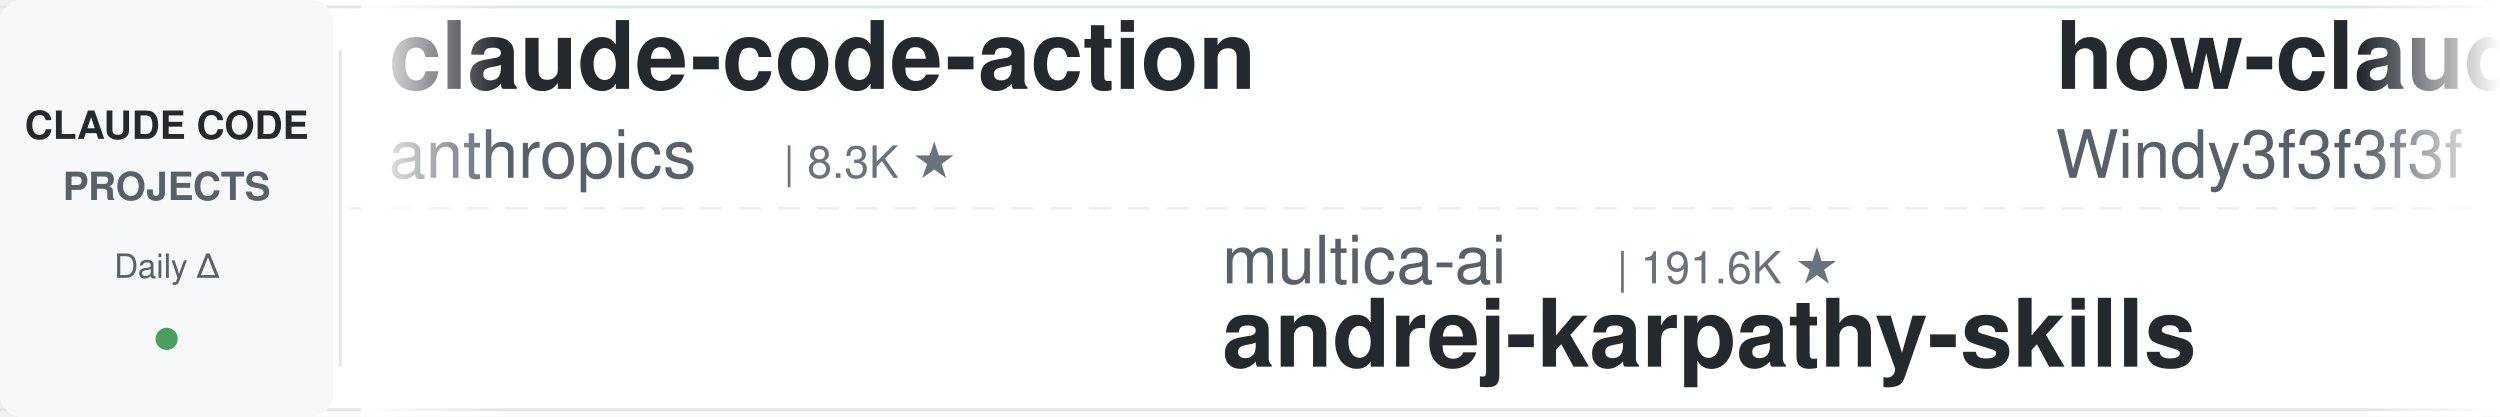
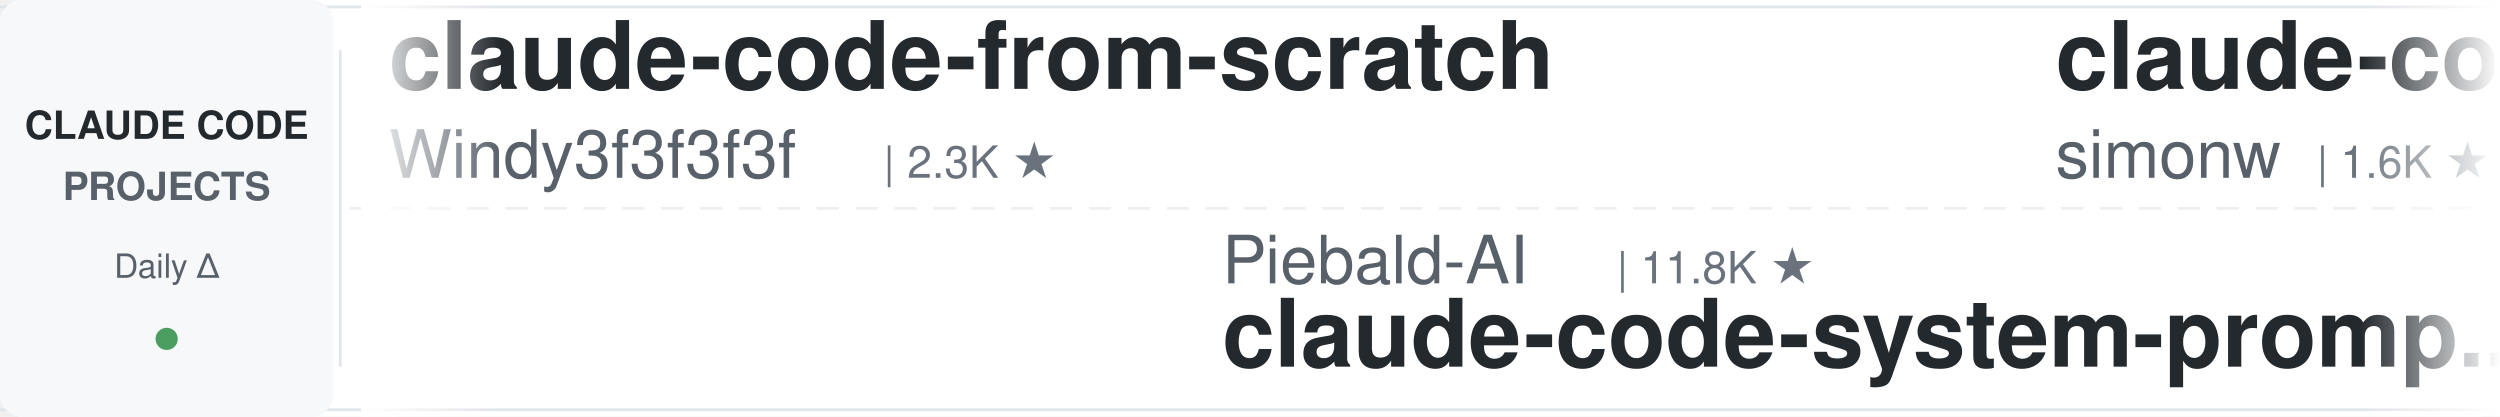
<svg xmlns="http://www.w3.org/2000/svg" width="900" height="150">
  <defs>
    <linearGradient id="leftFade" x1="0%" y1="0%" x2="100%" y2="0%">
      <stop offset="0%" style="stop-color:#ffffff;stop-opacity:1" />
      <stop offset="100%" style="stop-color:#ffffff;stop-opacity:0" />
    </linearGradient>
    <linearGradient id="rightFade" x1="0%" y1="0%" x2="100%" y2="0%">
      <stop offset="0%" style="stop-color:#ffffff;stop-opacity:0" />
      <stop offset="100%" style="stop-color:#ffffff;stop-opacity:1" />
    </linearGradient>
  </defs>
  <rect width="900" height="150" fill="#ffffff" rx="8" />
  <rect x="0" y="2" width="900" height="1" fill="#e1e4e8" />
  <rect x="0" y="147" width="900" height="1" fill="#e1e4e8" />
  <line x1="0" y1="75" x2="900" y2="75" stroke="#e1e4e8" stroke-width="1" stroke-dasharray="8 6" opacity="0.6" />
  <rect x="0" y="0" width="120" height="150" fill="#f6f8fa" rx="8" />
  <text x="60" y="50" font-family="-apple-system, BlinkMacSystemFont, 'Segoe UI', Helvetica, Arial, sans-serif" font-size="14" font-weight="600" fill="#24292e" text-anchor="middle">CLAUDE CODE</text>
  <text x="60" y="72" font-family="-apple-system, BlinkMacSystemFont, 'Segoe UI', Helvetica, Arial, sans-serif" font-size="14" font-weight="600" fill="#586069" text-anchor="middle">PROJECTS</text>
  <text x="60" y="100" font-family="-apple-system, BlinkMacSystemFont, 'Segoe UI', Helvetica, Arial, sans-serif" font-size="12" font-weight="500" fill="#586069" text-anchor="middle">Daily Δ</text>
  <circle cx="60" cy="122" r="4" fill="#22863a" opacity="0.8" />
  <rect x="122" y="18" width="1" height="114" fill="#e1e4e8" />
  <clipPath id="tickerClip">
    <rect x="130" y="0" width="770" height="150" />
  </clipPath>
  <g clip-path="url(#tickerClip)">
    <g id="tickerItems">
      <animateTransform attributeName="transform" attributeType="XML" type="translate" from="0 0" to="-3000 0" dur="54s" repeatCount="indefinite" />
      <g transform="translate(0, 0)">
-         <text x="140" y="32" font-family="-apple-system, BlinkMacSystemFont, 'Segoe UI', Helvetica, Arial, sans-serif" font-size="34" font-weight="600" fill="#24292e">claude-code-action</text>
-         <text x="140" y="64" font-family="-apple-system, BlinkMacSystemFont, 'Segoe UI', Helvetica, Arial, sans-serif" font-size="24" font-weight="400" fill="#586069">anthropics</text>
-         <text x="282" y="64" font-family="-apple-system, BlinkMacSystemFont, 'Segoe UI', Helvetica, Arial, sans-serif" font-size="16" font-weight="500" fill="#6a737d">| 8.3K ★</text>
+         <text x="140" y="32" font-family="-apple-system, BlinkMacSystemFont, 'Segoe UI', Helvetica, Arial, sans-serif" font-size="34" font-weight="600" fill="#24292e">claude-code-from-scratch</text>
+         <text x="140" y="64" font-family="-apple-system, BlinkMacSystemFont, 'Segoe UI', Helvetica, Arial, sans-serif" font-size="24" font-weight="400" fill="#586069">Windy3f3f3f3f</text>
+         <text x="318" y="64" font-family="-apple-system, BlinkMacSystemFont, 'Segoe UI', Helvetica, Arial, sans-serif" font-size="16" font-weight="500" fill="#6a737d">| 2.3K ★</text>
      </g>
      <g transform="translate(300, 0)">
-         <text x="140" y="102" font-family="-apple-system, BlinkMacSystemFont, 'Segoe UI', Helvetica, Arial, sans-serif" font-size="24" font-weight="400" fill="#586069">multica-ai</text>
-         <text x="282" y="102" font-family="-apple-system, BlinkMacSystemFont, 'Segoe UI', Helvetica, Arial, sans-serif" font-size="16" font-weight="500" fill="#6a737d">| 191.6K ★</text>
-         <text x="140" y="132" font-family="-apple-system, BlinkMacSystemFont, 'Segoe UI', Helvetica, Arial, sans-serif" font-size="34" font-weight="600" fill="#24292e">andrej-karpathy-skills</text>
+         <text x="140" y="102" font-family="-apple-system, BlinkMacSystemFont, 'Segoe UI', Helvetica, Arial, sans-serif" font-size="24" font-weight="400" fill="#586069">Piebald-AI</text>
+         <text x="282" y="102" font-family="-apple-system, BlinkMacSystemFont, 'Segoe UI', Helvetica, Arial, sans-serif" font-size="16" font-weight="500" fill="#6a737d">| 11.8K ★</text>
+         <text x="140" y="132" font-family="-apple-system, BlinkMacSystemFont, 'Segoe UI', Helvetica, Arial, sans-serif" font-size="34" font-weight="600" fill="#24292e">claude-code-system-promp...</text>
      </g>
      <g transform="translate(600, 0)">
-         <text x="140" y="32" font-family="-apple-system, BlinkMacSystemFont, 'Segoe UI', Helvetica, Arial, sans-serif" font-size="34" font-weight="600" fill="#24292e">how-claude-code-works</text>
-         <text x="140" y="64" font-family="-apple-system, BlinkMacSystemFont, 'Segoe UI', Helvetica, Arial, sans-serif" font-size="24" font-weight="400" fill="#586069">Windy3f3f3f3f</text>
-         <text x="318" y="64" font-family="-apple-system, BlinkMacSystemFont, 'Segoe UI', Helvetica, Arial, sans-serif" font-size="16" font-weight="500" fill="#6a737d">| 3.2K ★</text>
+         <text x="140" y="32" font-family="-apple-system, BlinkMacSystemFont, 'Segoe UI', Helvetica, Arial, sans-serif" font-size="34" font-weight="600" fill="#24292e">claude-code-transcripts</text>
+         <text x="140" y="64" font-family="-apple-system, BlinkMacSystemFont, 'Segoe UI', Helvetica, Arial, sans-serif" font-size="24" font-weight="400" fill="#586069">simonw</text>
+         <text x="234" y="64" font-family="-apple-system, BlinkMacSystemFont, 'Segoe UI', Helvetica, Arial, sans-serif" font-size="16" font-weight="500" fill="#6a737d">| 1.6K ★</text>
      </g>
      <g transform="translate(900, 0)">
-         <text x="140" y="102" font-family="-apple-system, BlinkMacSystemFont, 'Segoe UI', Helvetica, Arial, sans-serif" font-size="24" font-weight="400" fill="#586069">Alishahryar1</text>
-         <text x="306" y="102" font-family="-apple-system, BlinkMacSystemFont, 'Segoe UI', Helvetica, Arial, sans-serif" font-size="16" font-weight="500" fill="#6a737d">| 40.0K ★</text>
-         <text x="140" y="132" font-family="-apple-system, BlinkMacSystemFont, 'Segoe UI', Helvetica, Arial, sans-serif" font-size="34" font-weight="600" fill="#24292e">free-claude-code</text>
+         <text x="140" y="102" font-family="-apple-system, BlinkMacSystemFont, 'Segoe UI', Helvetica, Arial, sans-serif" font-size="24" font-weight="400" fill="#586069">fuergaosi233</text>
+         <text x="306" y="102" font-family="-apple-system, BlinkMacSystemFont, 'Segoe UI', Helvetica, Arial, sans-serif" font-size="16" font-weight="500" fill="#6a737d">| 2.7K ★</text>
+         <text x="140" y="132" font-family="-apple-system, BlinkMacSystemFont, 'Segoe UI', Helvetica, Arial, sans-serif" font-size="34" font-weight="600" fill="#24292e">claude-code-proxy</text>
      </g>
      <g transform="translate(1200, 0)">
+         <text x="140" y="32" font-family="-apple-system, BlinkMacSystemFont, 'Segoe UI', Helvetica, Arial, sans-serif" font-size="34" font-weight="600" fill="#24292e">claude-code-skills</text>
+         <text x="140" y="64" font-family="-apple-system, BlinkMacSystemFont, 'Segoe UI', Helvetica, Arial, sans-serif" font-size="24" font-weight="400" fill="#586069">daymade</text>
+         <text x="246" y="64" font-family="-apple-system, BlinkMacSystemFont, 'Segoe UI', Helvetica, Arial, sans-serif" font-size="16" font-weight="500" fill="#6a737d">| 1.3K ★</text>
+       </g>
+       <g transform="translate(1500, 0)">
+         <text x="140" y="102" font-family="-apple-system, BlinkMacSystemFont, 'Segoe UI', Helvetica, Arial, sans-serif" font-size="24" font-weight="400" fill="#586069">disler</text>
+         <text x="234" y="102" font-family="-apple-system, BlinkMacSystemFont, 'Segoe UI', Helvetica, Arial, sans-serif" font-size="16" font-weight="500" fill="#6a737d">| 1.5K ★</text>
+         <text x="140" y="132" font-family="-apple-system, BlinkMacSystemFont, 'Segoe UI', Helvetica, Arial, sans-serif" font-size="34" font-weight="600" fill="#24292e">pi-vs-claude-code</text>
+       </g>
+       <g transform="translate(1800, 0)">
        <text x="140" y="32" font-family="-apple-system, BlinkMacSystemFont, 'Segoe UI', Helvetica, Arial, sans-serif" font-size="34" font-weight="600" fill="#24292e">claude-code-engineering</text>
        <text x="140" y="64" font-family="-apple-system, BlinkMacSystemFont, 'Segoe UI', Helvetica, Arial, sans-serif" font-size="24" font-weight="400" fill="#586069">huangjia2019</text>
-         <text x="306" y="64" font-family="-apple-system, BlinkMacSystemFont, 'Segoe UI', Helvetica, Arial, sans-serif" font-size="16" font-weight="500" fill="#6a737d">| 971 ★</text>
-       </g>
-       <g transform="translate(1500, 0)">
-         <text x="140" y="102" font-family="-apple-system, BlinkMacSystemFont, 'Segoe UI', Helvetica, Arial, sans-serif" font-size="24" font-weight="400" fill="#586069">ponponon</text>
-         <text x="258" y="102" font-family="-apple-system, BlinkMacSystemFont, 'Segoe UI', Helvetica, Arial, sans-serif" font-size="16" font-weight="500" fill="#6a737d">| 2.3K ★</text>
-         <text x="140" y="132" font-family="-apple-system, BlinkMacSystemFont, 'Segoe UI', Helvetica, Arial, sans-serif" font-size="34" font-weight="600" fill="#24292e">claude_code_src</text>
-       </g>
-       <g transform="translate(1800, 0)">
-         <text x="140" y="32" font-family="-apple-system, BlinkMacSystemFont, 'Segoe UI', Helvetica, Arial, sans-serif" font-size="34" font-weight="600" fill="#24292e">claude-code-telegram</text>
-         <text x="140" y="64" font-family="-apple-system, BlinkMacSystemFont, 'Segoe UI', Helvetica, Arial, sans-serif" font-size="24" font-weight="400" fill="#586069">RichardAtCT</text>
-         <text x="294" y="64" font-family="-apple-system, BlinkMacSystemFont, 'Segoe UI', Helvetica, Arial, sans-serif" font-size="16" font-weight="500" fill="#6a737d">| 2.7K ★</text>
+         <text x="306" y="64" font-family="-apple-system, BlinkMacSystemFont, 'Segoe UI', Helvetica, Arial, sans-serif" font-size="16" font-weight="500" fill="#6a737d">| 975 ★</text>
      </g>
      <g transform="translate(2100, 0)">
-         <text x="140" y="102" font-family="-apple-system, BlinkMacSystemFont, 'Segoe UI', Helvetica, Arial, sans-serif" font-size="24" font-weight="400" fill="#586069">Windy3f3f3f3f</text>
-         <text x="318" y="102" font-family="-apple-system, BlinkMacSystemFont, 'Segoe UI', Helvetica, Arial, sans-serif" font-size="16" font-weight="500" fill="#6a737d">| 2.3K ★</text>
-         <text x="140" y="132" font-family="-apple-system, BlinkMacSystemFont, 'Segoe UI', Helvetica, Arial, sans-serif" font-size="34" font-weight="600" fill="#24292e">claude-code-from-scratch</text>
+         <text x="140" y="102" font-family="-apple-system, BlinkMacSystemFont, 'Segoe UI', Helvetica, Arial, sans-serif" font-size="24" font-weight="400" fill="#586069">JrCx7scC</text>
+         <text x="258" y="102" font-family="-apple-system, BlinkMacSystemFont, 'Segoe UI', Helvetica, Arial, sans-serif" font-size="16" font-weight="500" fill="#6a737d">| 371 ★</text>
+         <text x="140" y="132" font-family="-apple-system, BlinkMacSystemFont, 'Segoe UI', Helvetica, Arial, sans-serif" font-size="34" font-weight="600" fill="#24292e">claude-code-source</text>
      </g>
      <g transform="translate(2400, 0)">
-         <text x="140" y="32" font-family="-apple-system, BlinkMacSystemFont, 'Segoe UI', Helvetica, Arial, sans-serif" font-size="34" font-weight="600" fill="#24292e">claude-code-infrastructu...</text>
-         <text x="140" y="64" font-family="-apple-system, BlinkMacSystemFont, 'Segoe UI', Helvetica, Arial, sans-serif" font-size="24" font-weight="400" fill="#586069">diet103</text>
-         <text x="246" y="64" font-family="-apple-system, BlinkMacSystemFont, 'Segoe UI', Helvetica, Arial, sans-serif" font-size="16" font-weight="500" fill="#6a737d">| 9.7K ★</text>
+         <text x="140" y="32" font-family="-apple-system, BlinkMacSystemFont, 'Segoe UI', Helvetica, Arial, sans-serif" font-size="34" font-weight="600" fill="#24292e">sc-claude-code-files</text>
+         <text x="140" y="64" font-family="-apple-system, BlinkMacSystemFont, 'Segoe UI', Helvetica, Arial, sans-serif" font-size="24" font-weight="400" fill="#586069">https-deeplearning-ai</text>
+         <text x="414" y="64" font-family="-apple-system, BlinkMacSystemFont, 'Segoe UI', Helvetica, Arial, sans-serif" font-size="16" font-weight="500" fill="#6a737d">| 533 ★</text>
      </g>
      <g transform="translate(2700, 0)">
-         <text x="140" y="102" font-family="-apple-system, BlinkMacSystemFont, 'Segoe UI', Helvetica, Arial, sans-serif" font-size="24" font-weight="400" fill="#586069">huangserva</text>
-         <text x="282" y="102" font-family="-apple-system, BlinkMacSystemFont, 'Segoe UI', Helvetica, Arial, sans-serif" font-size="16" font-weight="500" fill="#6a737d">| 618 ★</text>
-         <text x="140" y="132" font-family="-apple-system, BlinkMacSystemFont, 'Segoe UI', Helvetica, Arial, sans-serif" font-size="34" font-weight="600" fill="#24292e">claude-code-cli</text>
+         <text x="140" y="102" font-family="-apple-system, BlinkMacSystemFont, 'Segoe UI', Helvetica, Arial, sans-serif" font-size="24" font-weight="400" fill="#586069">shanraisshan</text>
+         <text x="306" y="102" font-family="-apple-system, BlinkMacSystemFont, 'Segoe UI', Helvetica, Arial, sans-serif" font-size="16" font-weight="500" fill="#6a737d">| 62.6K ★</text>
+         <text x="140" y="132" font-family="-apple-system, BlinkMacSystemFont, 'Segoe UI', Helvetica, Arial, sans-serif" font-size="34" font-weight="600" fill="#24292e">claude-code-best-practic...</text>
      </g>
      <g transform="translate(3000, 0)">
-         <text x="140" y="32" font-family="-apple-system, BlinkMacSystemFont, 'Segoe UI', Helvetica, Arial, sans-serif" font-size="34" font-weight="600" fill="#24292e">claude-code-action</text>
-         <text x="140" y="64" font-family="-apple-system, BlinkMacSystemFont, 'Segoe UI', Helvetica, Arial, sans-serif" font-size="24" font-weight="400" fill="#586069">anthropics</text>
-         <text x="282" y="64" font-family="-apple-system, BlinkMacSystemFont, 'Segoe UI', Helvetica, Arial, sans-serif" font-size="16" font-weight="500" fill="#6a737d">| 8.3K ★</text>
+         <text x="140" y="32" font-family="-apple-system, BlinkMacSystemFont, 'Segoe UI', Helvetica, Arial, sans-serif" font-size="34" font-weight="600" fill="#24292e">claude-code-from-scratch</text>
+         <text x="140" y="64" font-family="-apple-system, BlinkMacSystemFont, 'Segoe UI', Helvetica, Arial, sans-serif" font-size="24" font-weight="400" fill="#586069">Windy3f3f3f3f</text>
+         <text x="318" y="64" font-family="-apple-system, BlinkMacSystemFont, 'Segoe UI', Helvetica, Arial, sans-serif" font-size="16" font-weight="500" fill="#6a737d">| 2.3K ★</text>
      </g>
      <g transform="translate(3300, 0)">
-         <text x="140" y="102" font-family="-apple-system, BlinkMacSystemFont, 'Segoe UI', Helvetica, Arial, sans-serif" font-size="24" font-weight="400" fill="#586069">multica-ai</text>
-         <text x="282" y="102" font-family="-apple-system, BlinkMacSystemFont, 'Segoe UI', Helvetica, Arial, sans-serif" font-size="16" font-weight="500" fill="#6a737d">| 191.6K ★</text>
-         <text x="140" y="132" font-family="-apple-system, BlinkMacSystemFont, 'Segoe UI', Helvetica, Arial, sans-serif" font-size="34" font-weight="600" fill="#24292e">andrej-karpathy-skills</text>
+         <text x="140" y="102" font-family="-apple-system, BlinkMacSystemFont, 'Segoe UI', Helvetica, Arial, sans-serif" font-size="24" font-weight="400" fill="#586069">Piebald-AI</text>
+         <text x="282" y="102" font-family="-apple-system, BlinkMacSystemFont, 'Segoe UI', Helvetica, Arial, sans-serif" font-size="16" font-weight="500" fill="#6a737d">| 11.8K ★</text>
+         <text x="140" y="132" font-family="-apple-system, BlinkMacSystemFont, 'Segoe UI', Helvetica, Arial, sans-serif" font-size="34" font-weight="600" fill="#24292e">claude-code-system-promp...</text>
      </g>
      <g transform="translate(3600, 0)">
-         <text x="140" y="32" font-family="-apple-system, BlinkMacSystemFont, 'Segoe UI', Helvetica, Arial, sans-serif" font-size="34" font-weight="600" fill="#24292e">how-claude-code-works</text>
-         <text x="140" y="64" font-family="-apple-system, BlinkMacSystemFont, 'Segoe UI', Helvetica, Arial, sans-serif" font-size="24" font-weight="400" fill="#586069">Windy3f3f3f3f</text>
-         <text x="318" y="64" font-family="-apple-system, BlinkMacSystemFont, 'Segoe UI', Helvetica, Arial, sans-serif" font-size="16" font-weight="500" fill="#6a737d">| 3.2K ★</text>
+         <text x="140" y="32" font-family="-apple-system, BlinkMacSystemFont, 'Segoe UI', Helvetica, Arial, sans-serif" font-size="34" font-weight="600" fill="#24292e">claude-code-transcripts</text>
+         <text x="140" y="64" font-family="-apple-system, BlinkMacSystemFont, 'Segoe UI', Helvetica, Arial, sans-serif" font-size="24" font-weight="400" fill="#586069">simonw</text>
+         <text x="234" y="64" font-family="-apple-system, BlinkMacSystemFont, 'Segoe UI', Helvetica, Arial, sans-serif" font-size="16" font-weight="500" fill="#6a737d">| 1.6K ★</text>
      </g>
      <g transform="translate(3900, 0)">
-         <text x="140" y="102" font-family="-apple-system, BlinkMacSystemFont, 'Segoe UI', Helvetica, Arial, sans-serif" font-size="24" font-weight="400" fill="#586069">Alishahryar1</text>
-         <text x="306" y="102" font-family="-apple-system, BlinkMacSystemFont, 'Segoe UI', Helvetica, Arial, sans-serif" font-size="16" font-weight="500" fill="#6a737d">| 40.0K ★</text>
-         <text x="140" y="132" font-family="-apple-system, BlinkMacSystemFont, 'Segoe UI', Helvetica, Arial, sans-serif" font-size="34" font-weight="600" fill="#24292e">free-claude-code</text>
+         <text x="140" y="102" font-family="-apple-system, BlinkMacSystemFont, 'Segoe UI', Helvetica, Arial, sans-serif" font-size="24" font-weight="400" fill="#586069">fuergaosi233</text>
+         <text x="306" y="102" font-family="-apple-system, BlinkMacSystemFont, 'Segoe UI', Helvetica, Arial, sans-serif" font-size="16" font-weight="500" fill="#6a737d">| 2.7K ★</text>
+         <text x="140" y="132" font-family="-apple-system, BlinkMacSystemFont, 'Segoe UI', Helvetica, Arial, sans-serif" font-size="34" font-weight="600" fill="#24292e">claude-code-proxy</text>
      </g>
    </g>
  </g>
  <rect x="130" y="0" width="50" height="150" fill="url(#leftFade)" />
  <rect x="850" y="0" width="50" height="150" fill="url(#rightFade)" />
</svg>
